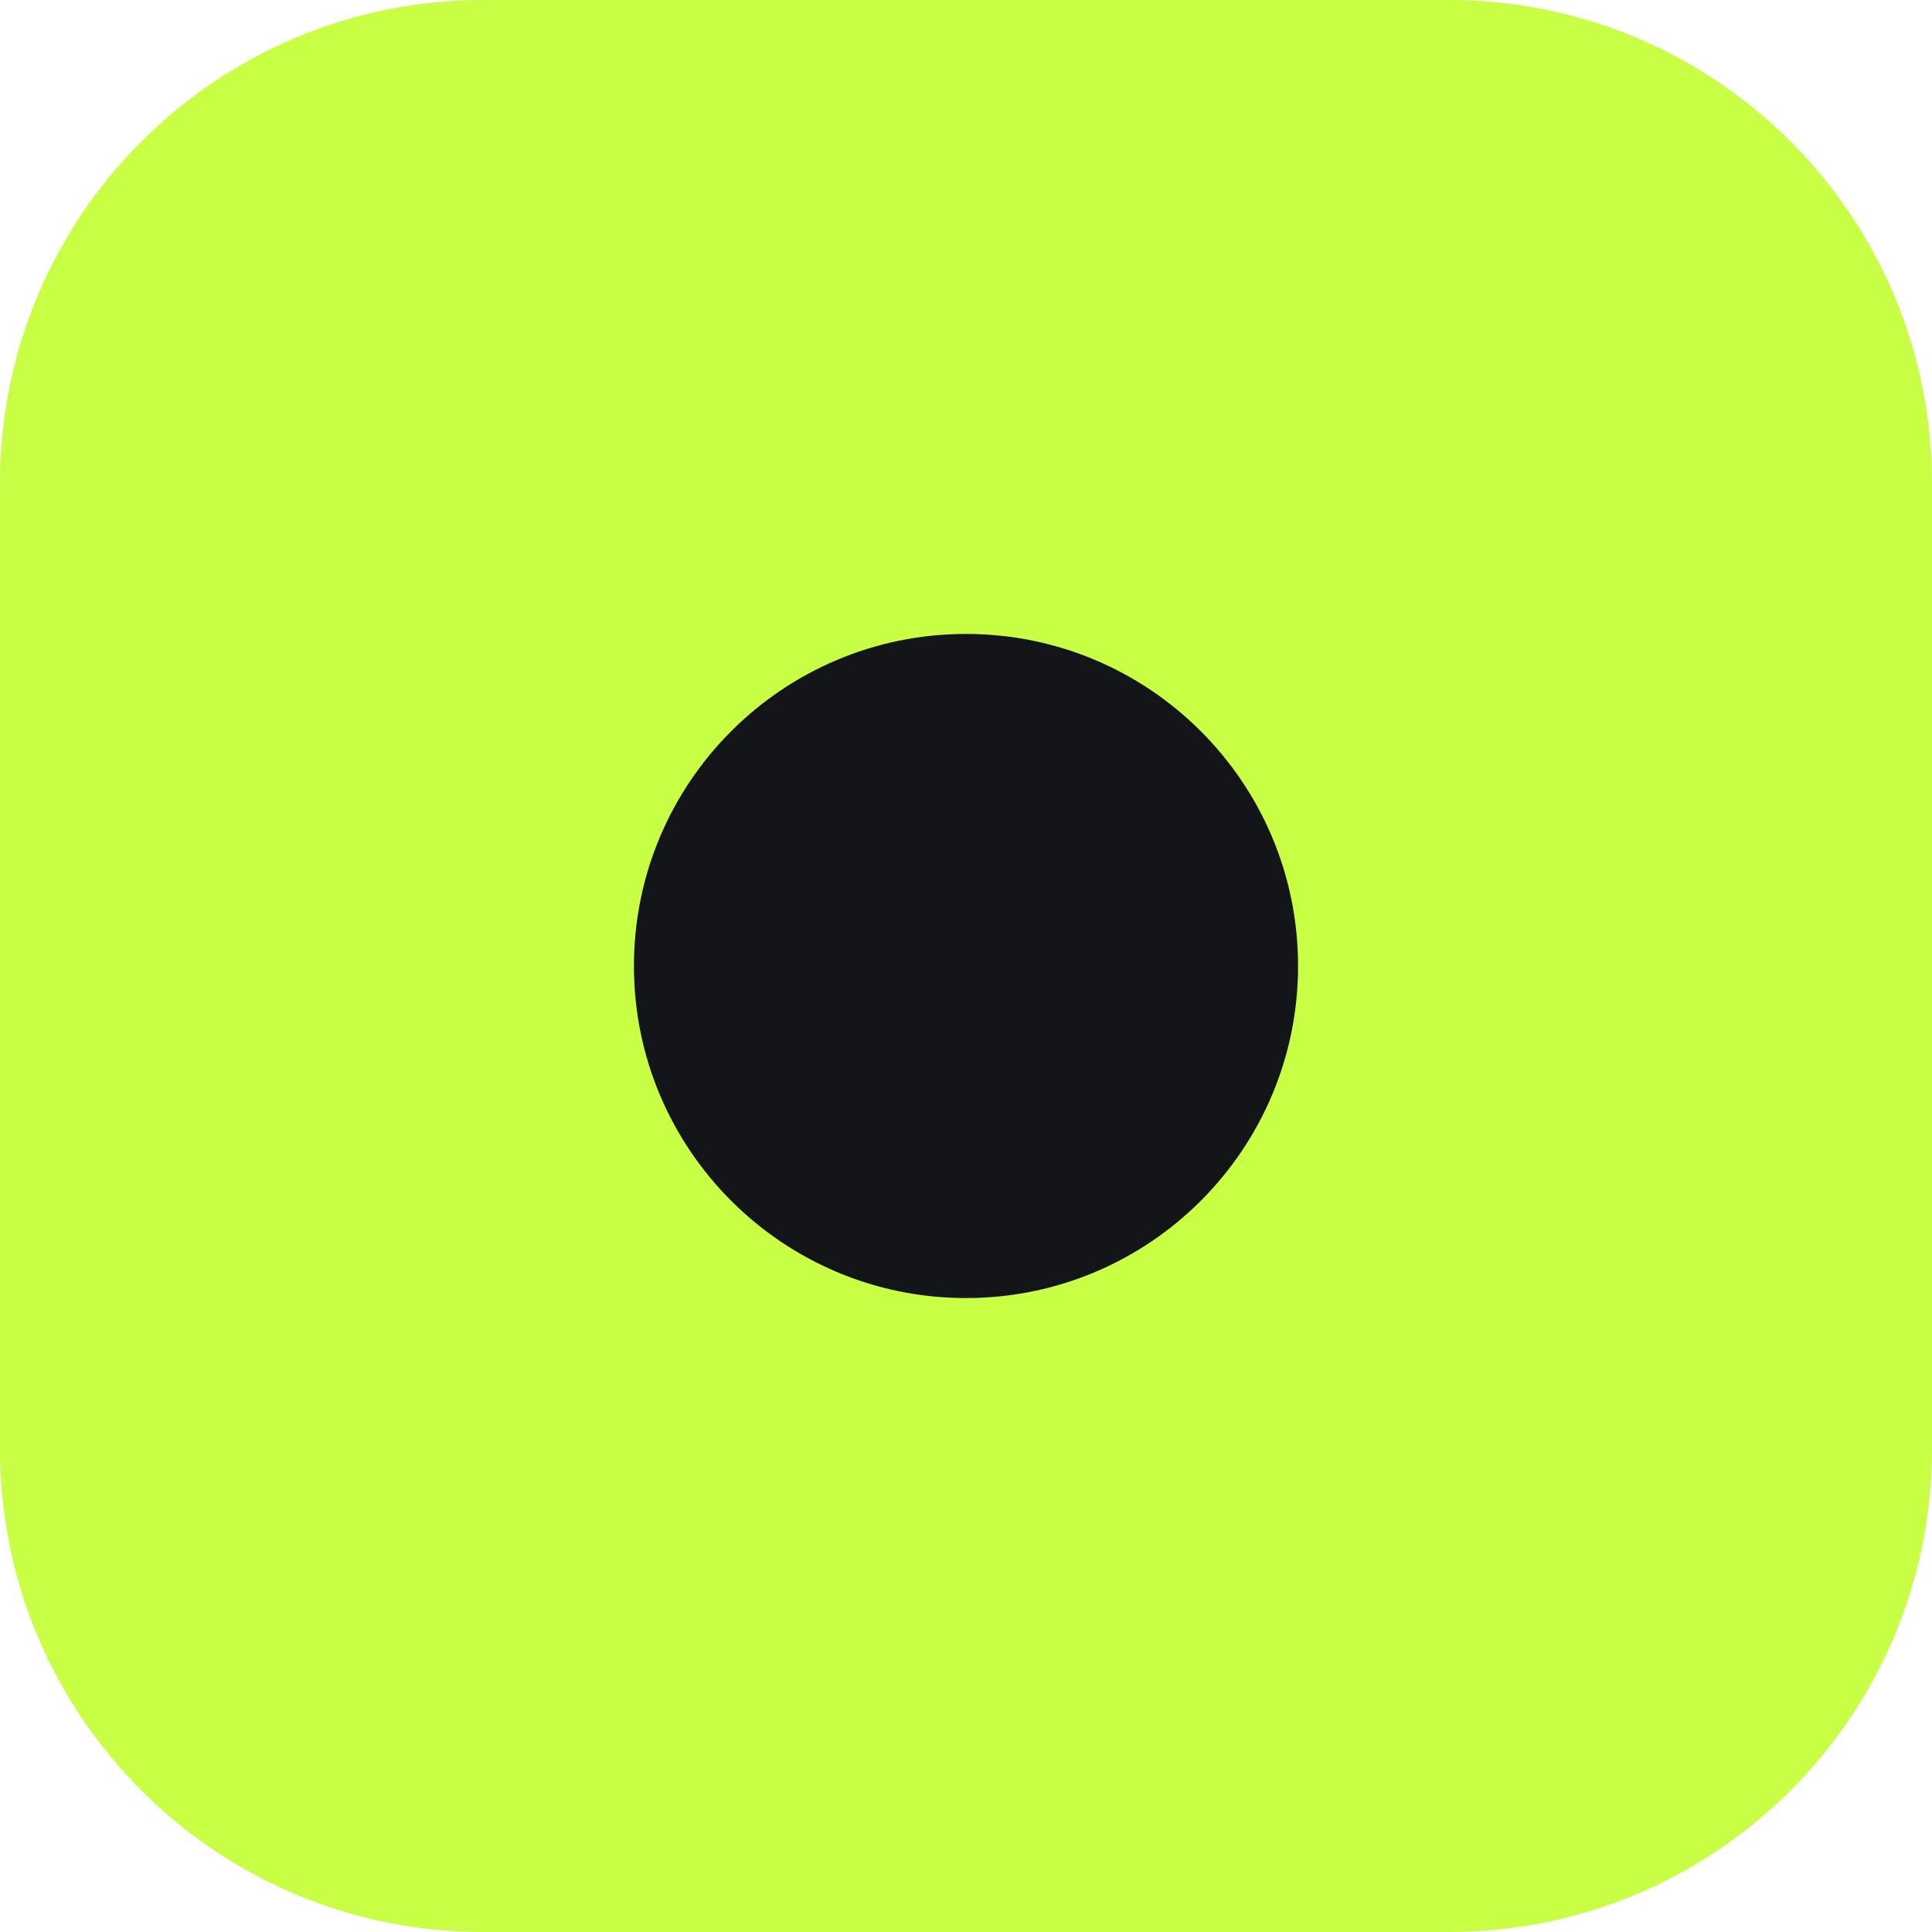
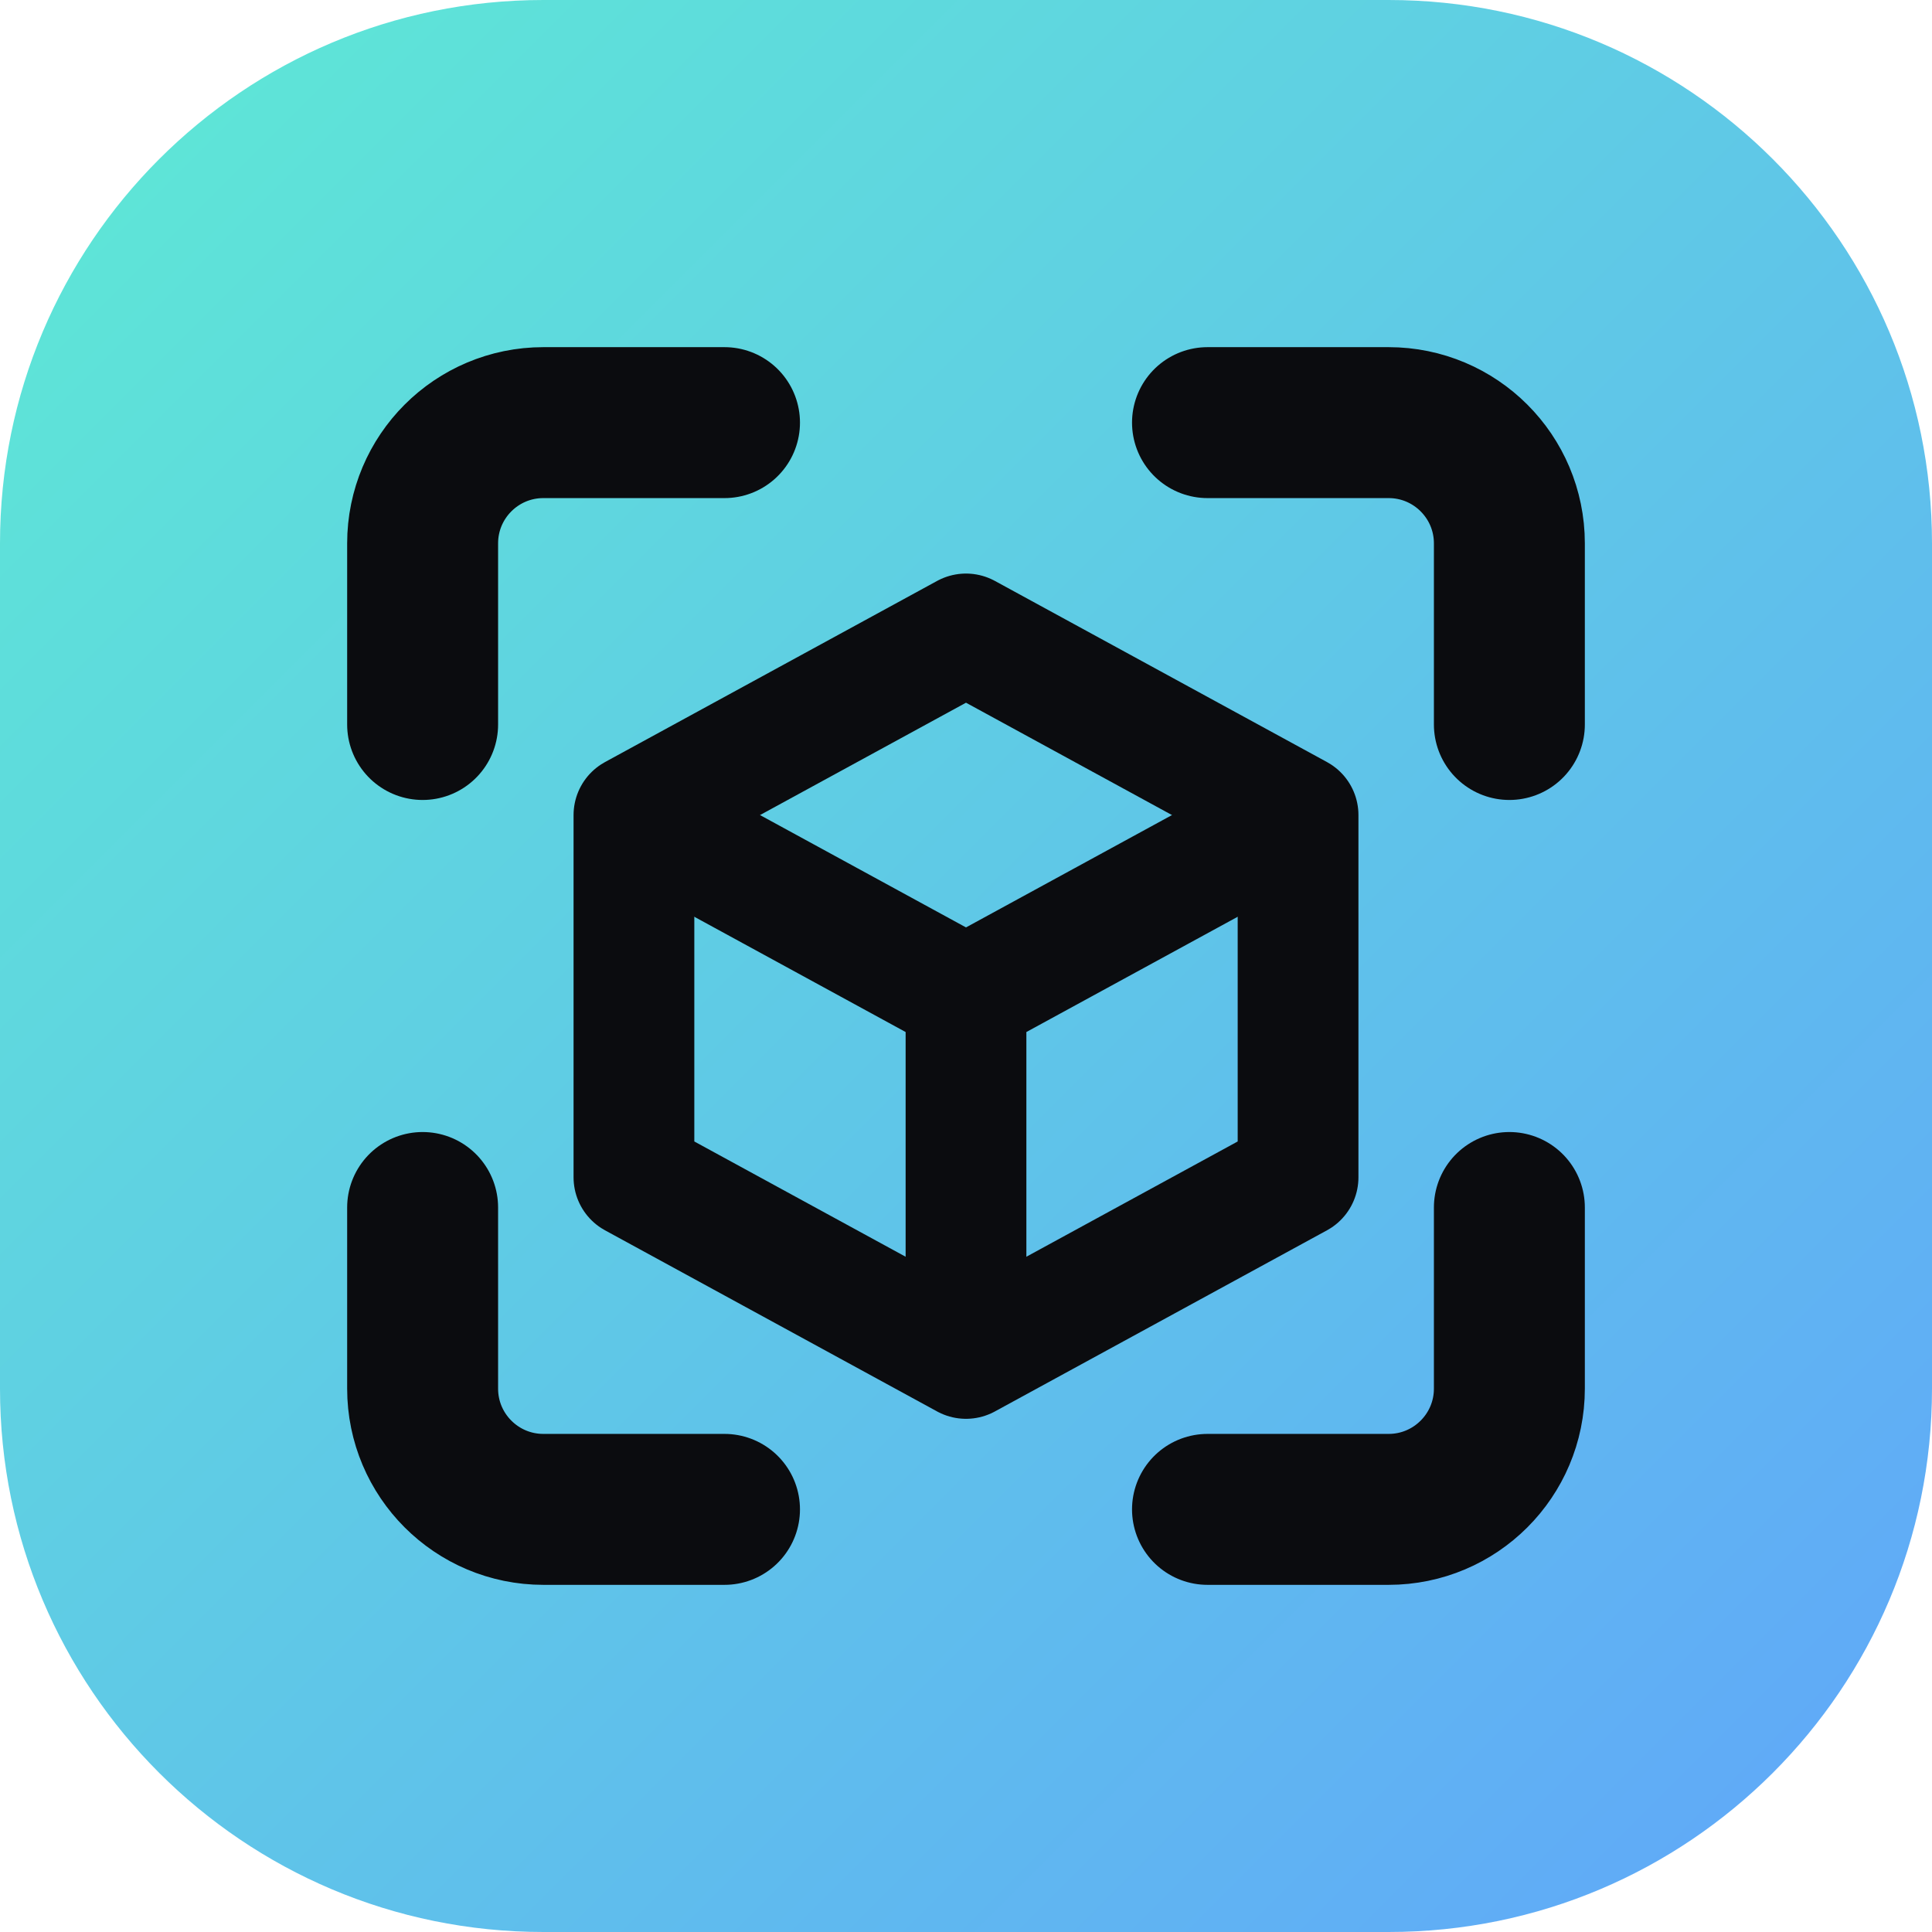
<svg xmlns="http://www.w3.org/2000/svg" viewBox="0 0 64 64">
-   <rect width="64" height="64" rx="16" fill="#C8FF45" />
-   <circle cx="32" cy="32" r="11" fill="#141518" />
+   <defs>
+     <linearGradient id="g" x1="0" y1="0" x2="1" y2="1">
+       <stop offset="0" stop-color="#5EEAD4" />
+       <stop offset="1" stop-color="#60A5FA" />
+     </linearGradient>
+   </defs>
+   <rect width="64" height="64" rx="18" fill="url(#g)" />
+   <g fill="none" stroke="#0B0C0F" stroke-width="5" stroke-linecap="round">
+     <path d="M14 24v-6a4 4 0 0 1 4-4h6M40 14h6a4 4 0 0 1 4 4v6M50 40v6a4 4 0 0 1-4 4h-6M24 50h-6a4 4 0 0 1-4-4v-6" />
+   </g>
+   <g fill="none" stroke="#0B0C0F" stroke-width="4" stroke-linejoin="round">
+     <path d="M32 21 43 27v12l-11 6-11-6V27z" />
+     <path d="M21 27l11 6 11-6M32 33v12" />
+   </g>
</svg>
